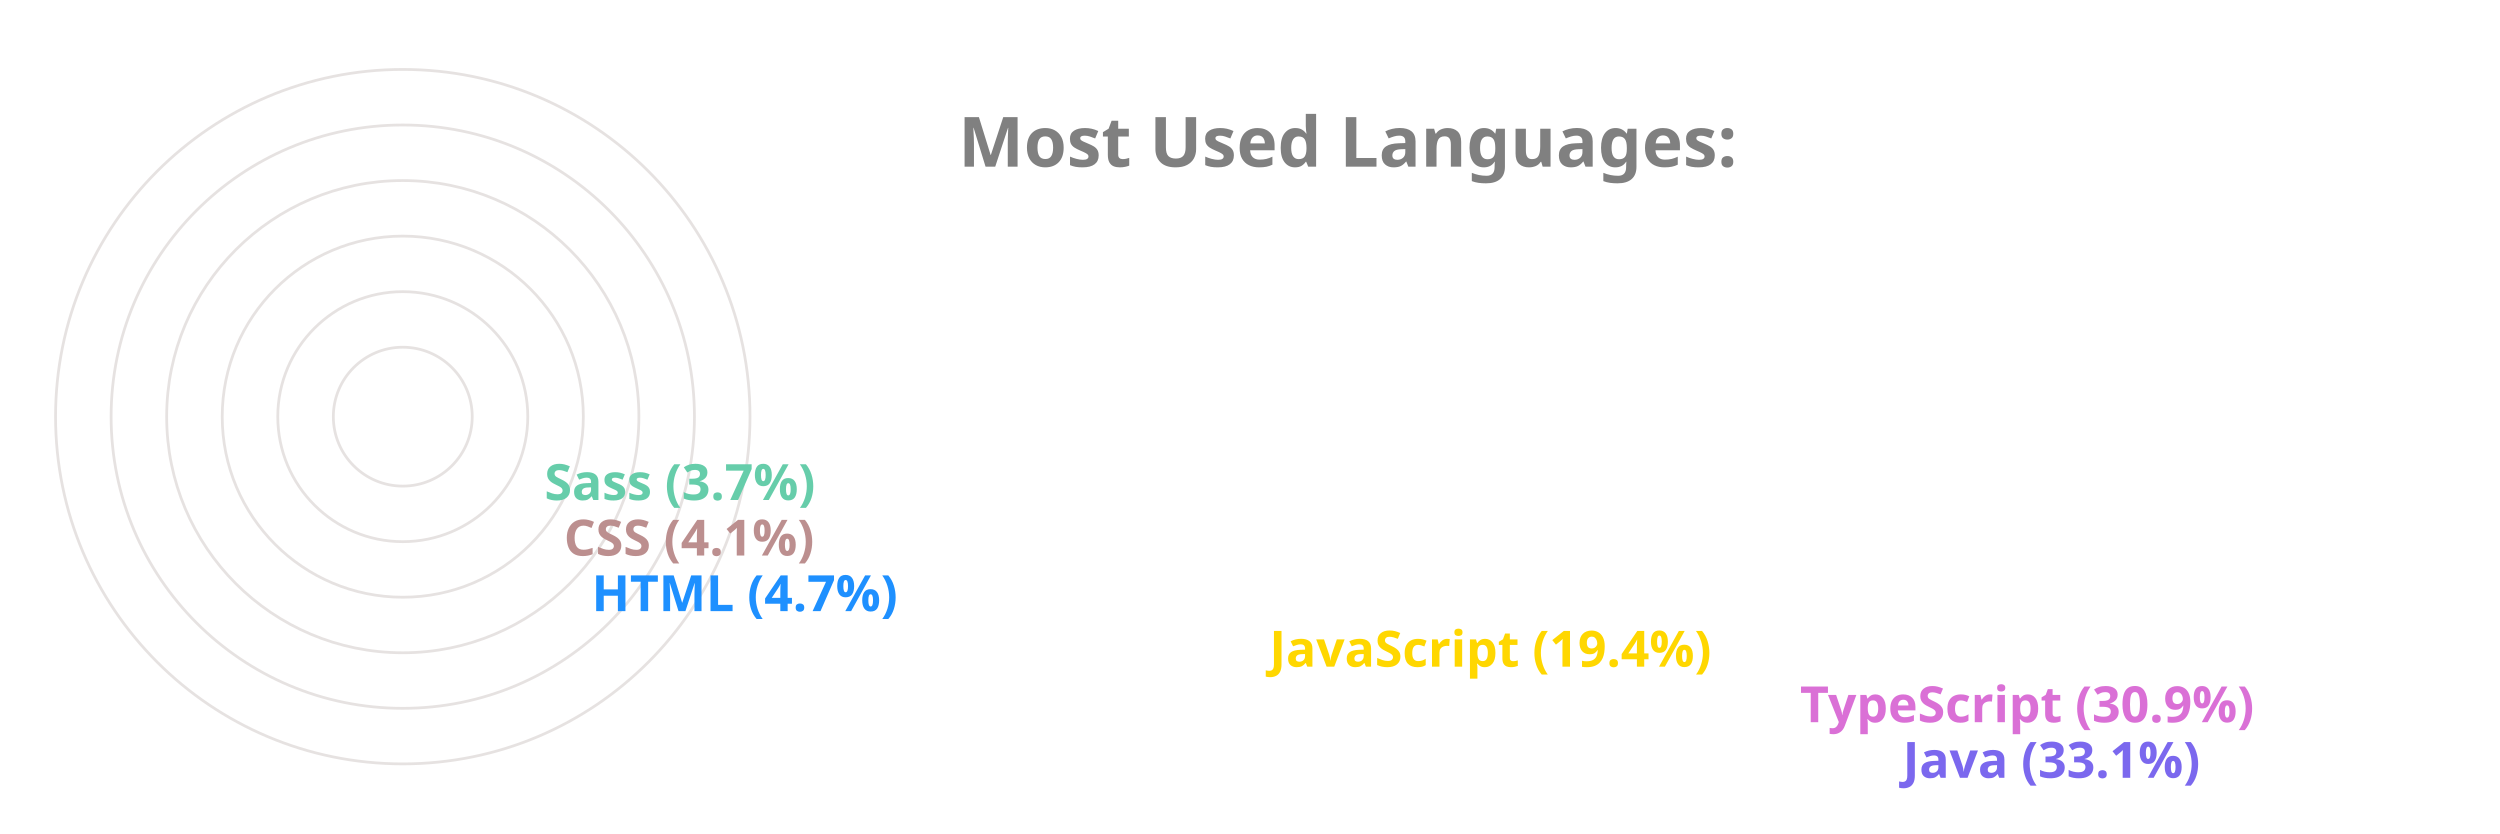
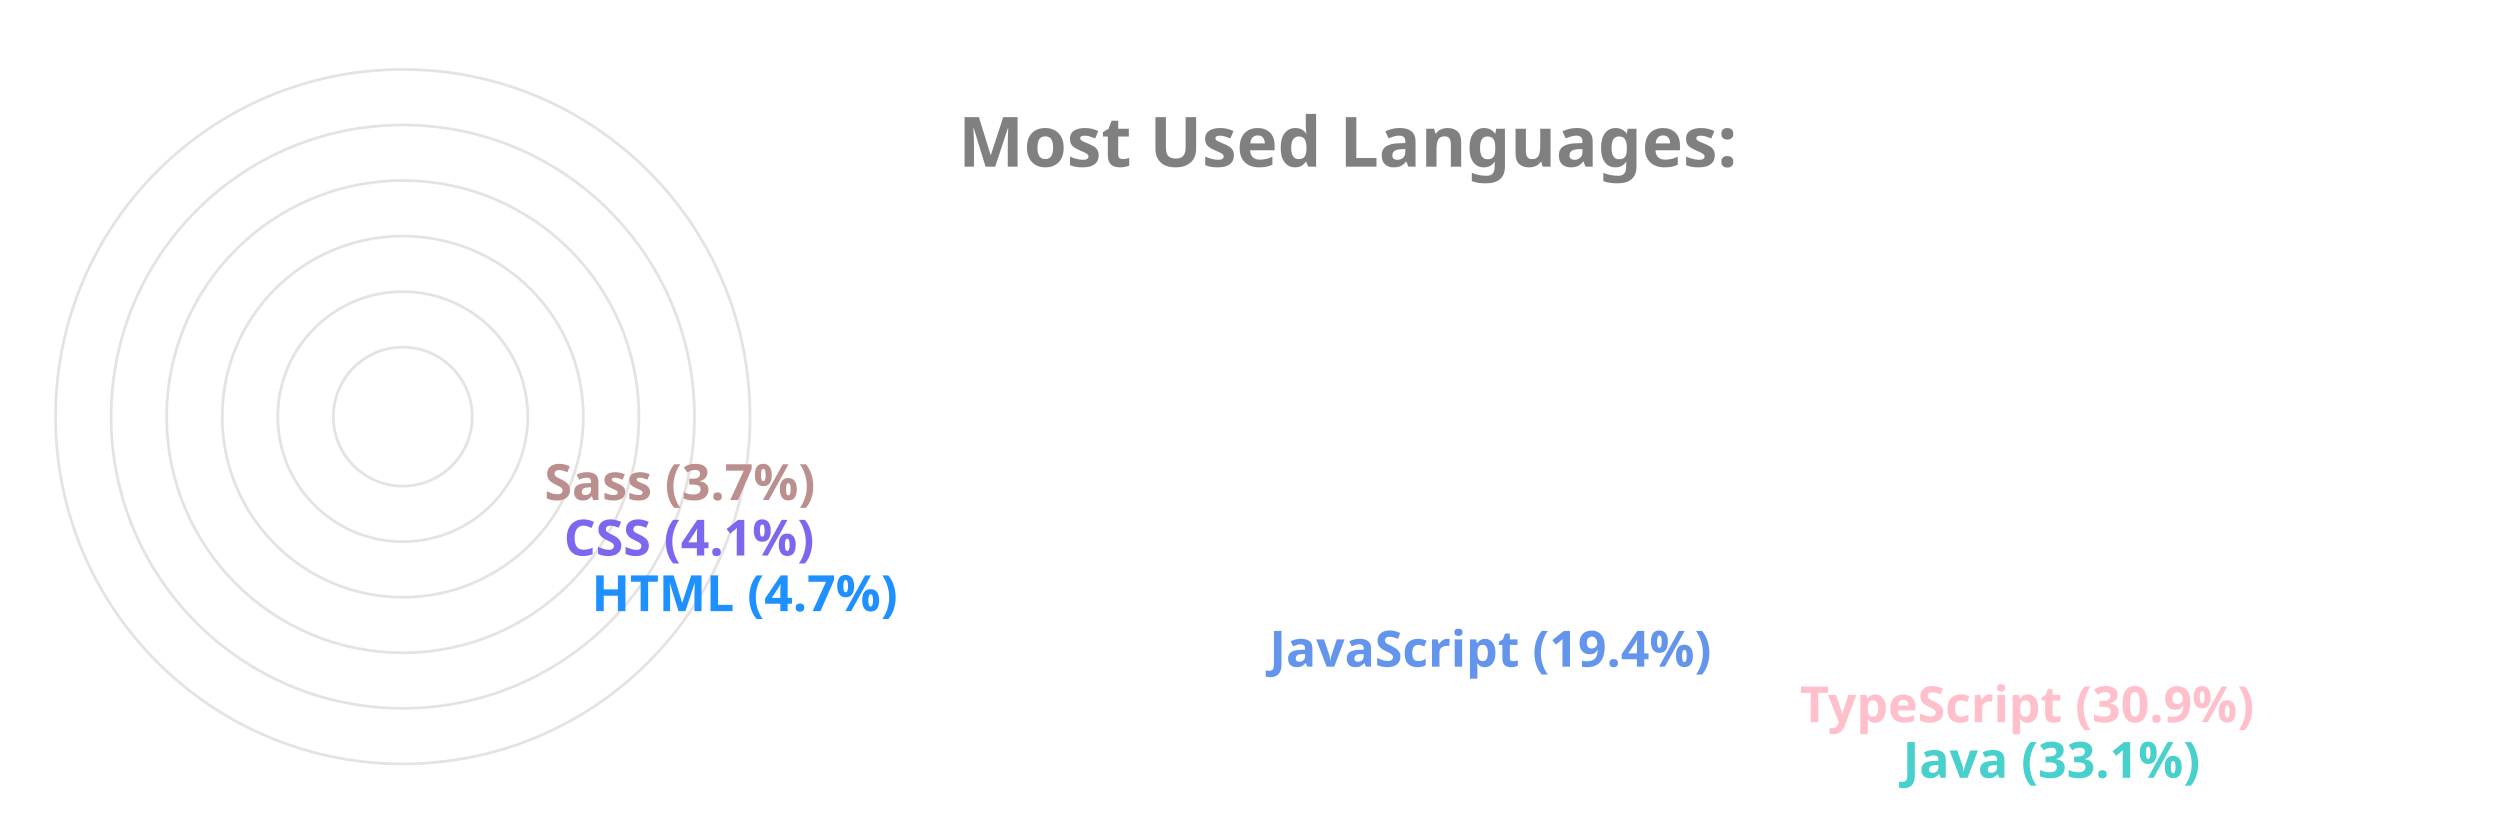
<svg xmlns="http://www.w3.org/2000/svg" viewBox="0 0 650 300" height="200px" width="600px">
  <style>
		.label {
			font: bold 25px sans-serif;
			color: #404040;
			-webkit-text-stroke: 1px white;
	  	}
		.name {
			font: bold 18px sans-serif;
			color: #404040;
	  	}

		.line {
			stroke-dasharray: 1000;
			stroke-dashoffset: 1000;
			animation: dash 3.5s ease-in-out forwards;	
			animation-iteration-count: infinite;
			animation-direction: alternate-reverse;
		}

		.path {
			stroke-dasharray: 1000;
			stroke-dashoffset: 1000;
			animation: dash 3.5s ease-in-out forwards;	
			animation-iteration-count: infinite;
			animation-direction: alternate-reverse;
		}
		  
		@keyframes dash {
			to {
				stroke-dashoffset: 0;
			}
		}

	</style>
  <g stroke="#E6E2E1" fill="none" stroke-width="1">
    <circle cx="20" cy="150" r="125" />
    <circle cx="20" cy="150" r="105" />
    <circle cx="20" cy="150" r="85" />
    <circle cx="20" cy="150" r="65" />
    <circle cx="20" cy="150" r="45" />
    <circle cx="20" cy="150" r="25" />
  </g>
  <g fill="none" stroke-width="20" class="line">
-     <line x2="550" y2="275" x1="20" y1="275" stroke="MediumSlateBlue" />
-     <line x2="513" y2="255" x1="20" y1="255" stroke="Orchid" />
-     <line x2="322" y2="235" x1="20" y1="235" stroke="Gold" />
+     <line x2="550" y2="275" x1="20" y1="275" stroke="MediumTurquoise" />
+     <line x2="513" y2="255" x1="20" y1="255" stroke="Pink" />
+     <line x2="322" y2="235" x1="20" y1="235" stroke="CornflowerBlue" />
    <line x2="78" y2="215" x1="20" y1="215" stroke="DodgerBlue" />
-     <line x2="68" y2="195" x1="20" y1="195" stroke="RosyBrown" />
-     <line x2="61" y2="175" x1="20" y1="175" stroke="MediumAquaMarine" />
+     <line x2="68" y2="195" x1="20" y1="195" stroke="MediumSlateBlue" />
+     <line x2="61" y2="175" x1="20" y1="175" stroke="RosyBrown" />
  </g>
  <g fill="none" stroke-width="20" stroke-linecap="round" class="path">
-     <path d="M 20 275 A 125 125 45 0 1 -84 81" stroke="MediumSlateBlue" />
-     <path d="M 20 255 A 105 105 45 0 1 -70 95" stroke="Orchid" />
-     <path d="M 20 235 A 85 85 45 0 1 -60 122" stroke="Gold" />
+     <path d="M 20 275 A 125 125 45 0 1 -84 81" stroke="MediumTurquoise" />
+     <path d="M 20 255 A 105 105 45 0 1 -70 95" stroke="Pink" />
+     <path d="M 20 235 A 85 85 45 0 1 -60 122" stroke="CornflowerBlue" />
    <path d="M 20 215 A 65 65 45 0 1 -44 144" stroke="DodgerBlue" />
-     <path d="M 20 195 A 45 45 45 0 1 -24 146" stroke="RosyBrown" />
-     <path d="M 20 175 A 25 25 45 0 1 -4 148" stroke="MediumAquaMarine" />
+     <path d="M 20 195 A 45 45 45 0 1 -24 146" stroke="MediumSlateBlue" />
+     <path d="M 20 175 A 25 25 45 0 1 -4 148" stroke="RosyBrown" />
  </g>
  <g class="name">
-     <text x="560" y="280" fill="MediumSlateBlue">Java (33.1%)</text>
-     <text x="523" y="260" fill="Orchid">TypeScript (30.9%)</text>
-     <text x="332" y="240" fill="Gold">JavaScript (19.4%)</text>
+     <text x="560" y="280" fill="MediumTurquoise">Java (33.1%)</text>
+     <text x="523" y="260" fill="Pink">TypeScript (30.9%)</text>
+     <text x="332" y="240" fill="CornflowerBlue">JavaScript (19.4%)</text>
    <text x="88" y="220" fill="DodgerBlue">HTML (4.7%)</text>
-     <text x="78" y="200" fill="RosyBrown">CSS (4.1%)</text>
-     <text x="71" y="180" fill="MediumAquaMarine">Sass (3.7%)</text>
+     <text x="78" y="200" fill="MediumSlateBlue">CSS (4.1%)</text>
+     <text x="71" y="180" fill="RosyBrown">Sass (3.7%)</text>
  </g>
  <g class="label">
    <text x="220" y="60" fill="grey">Most Used Languages:</text>
  </g>
</svg>
